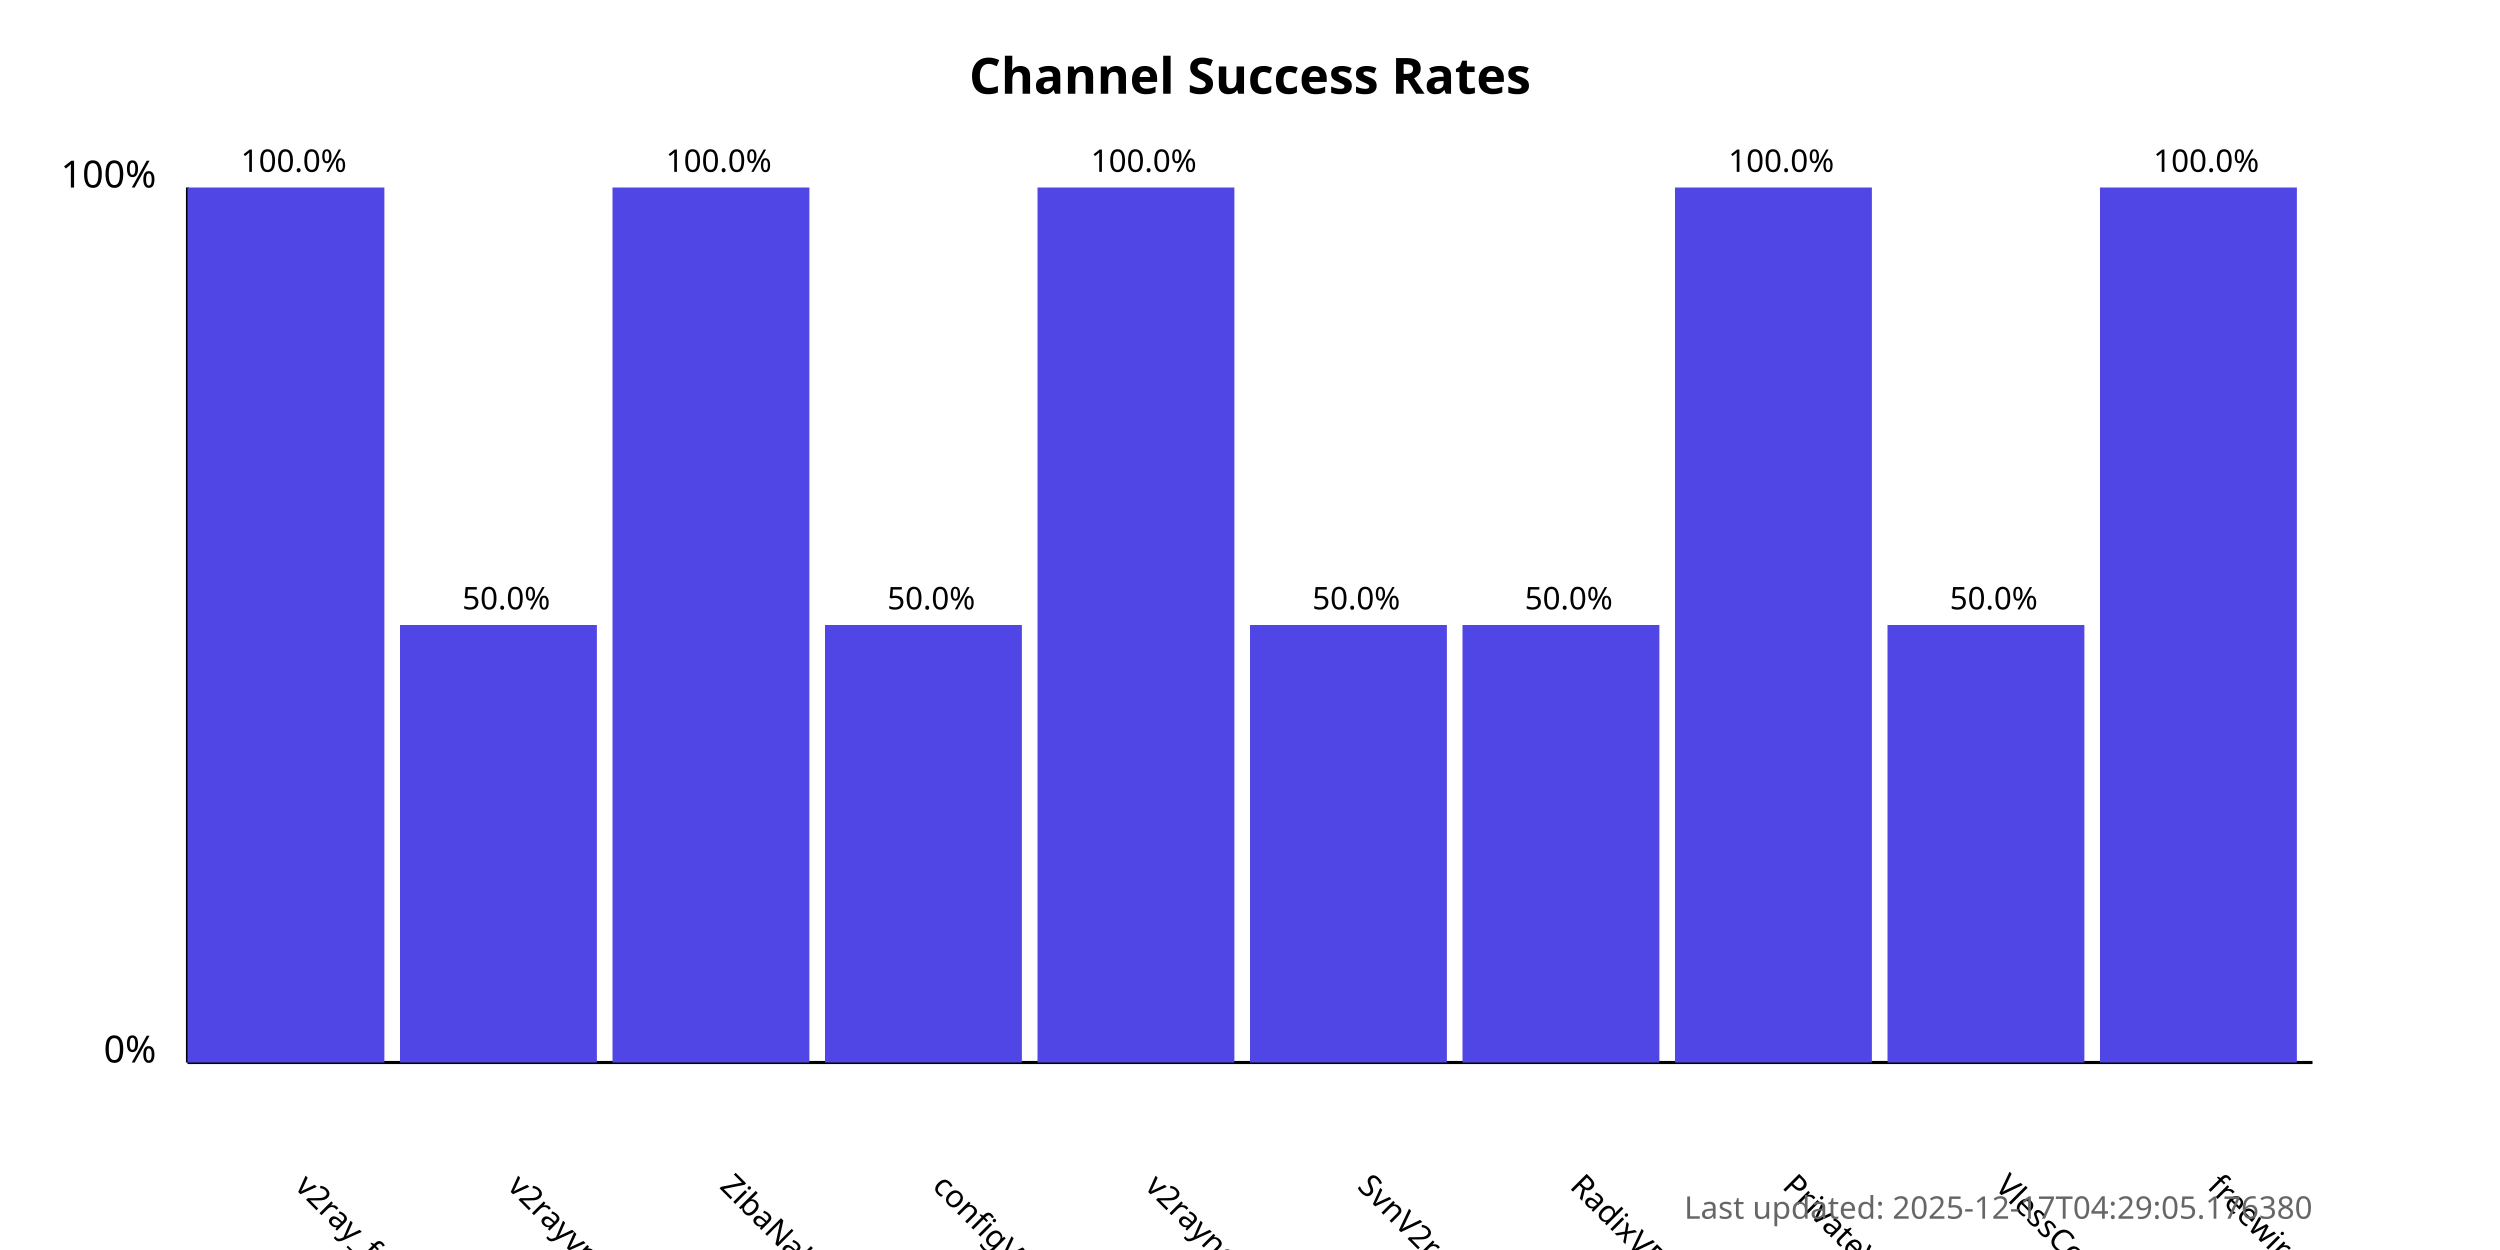
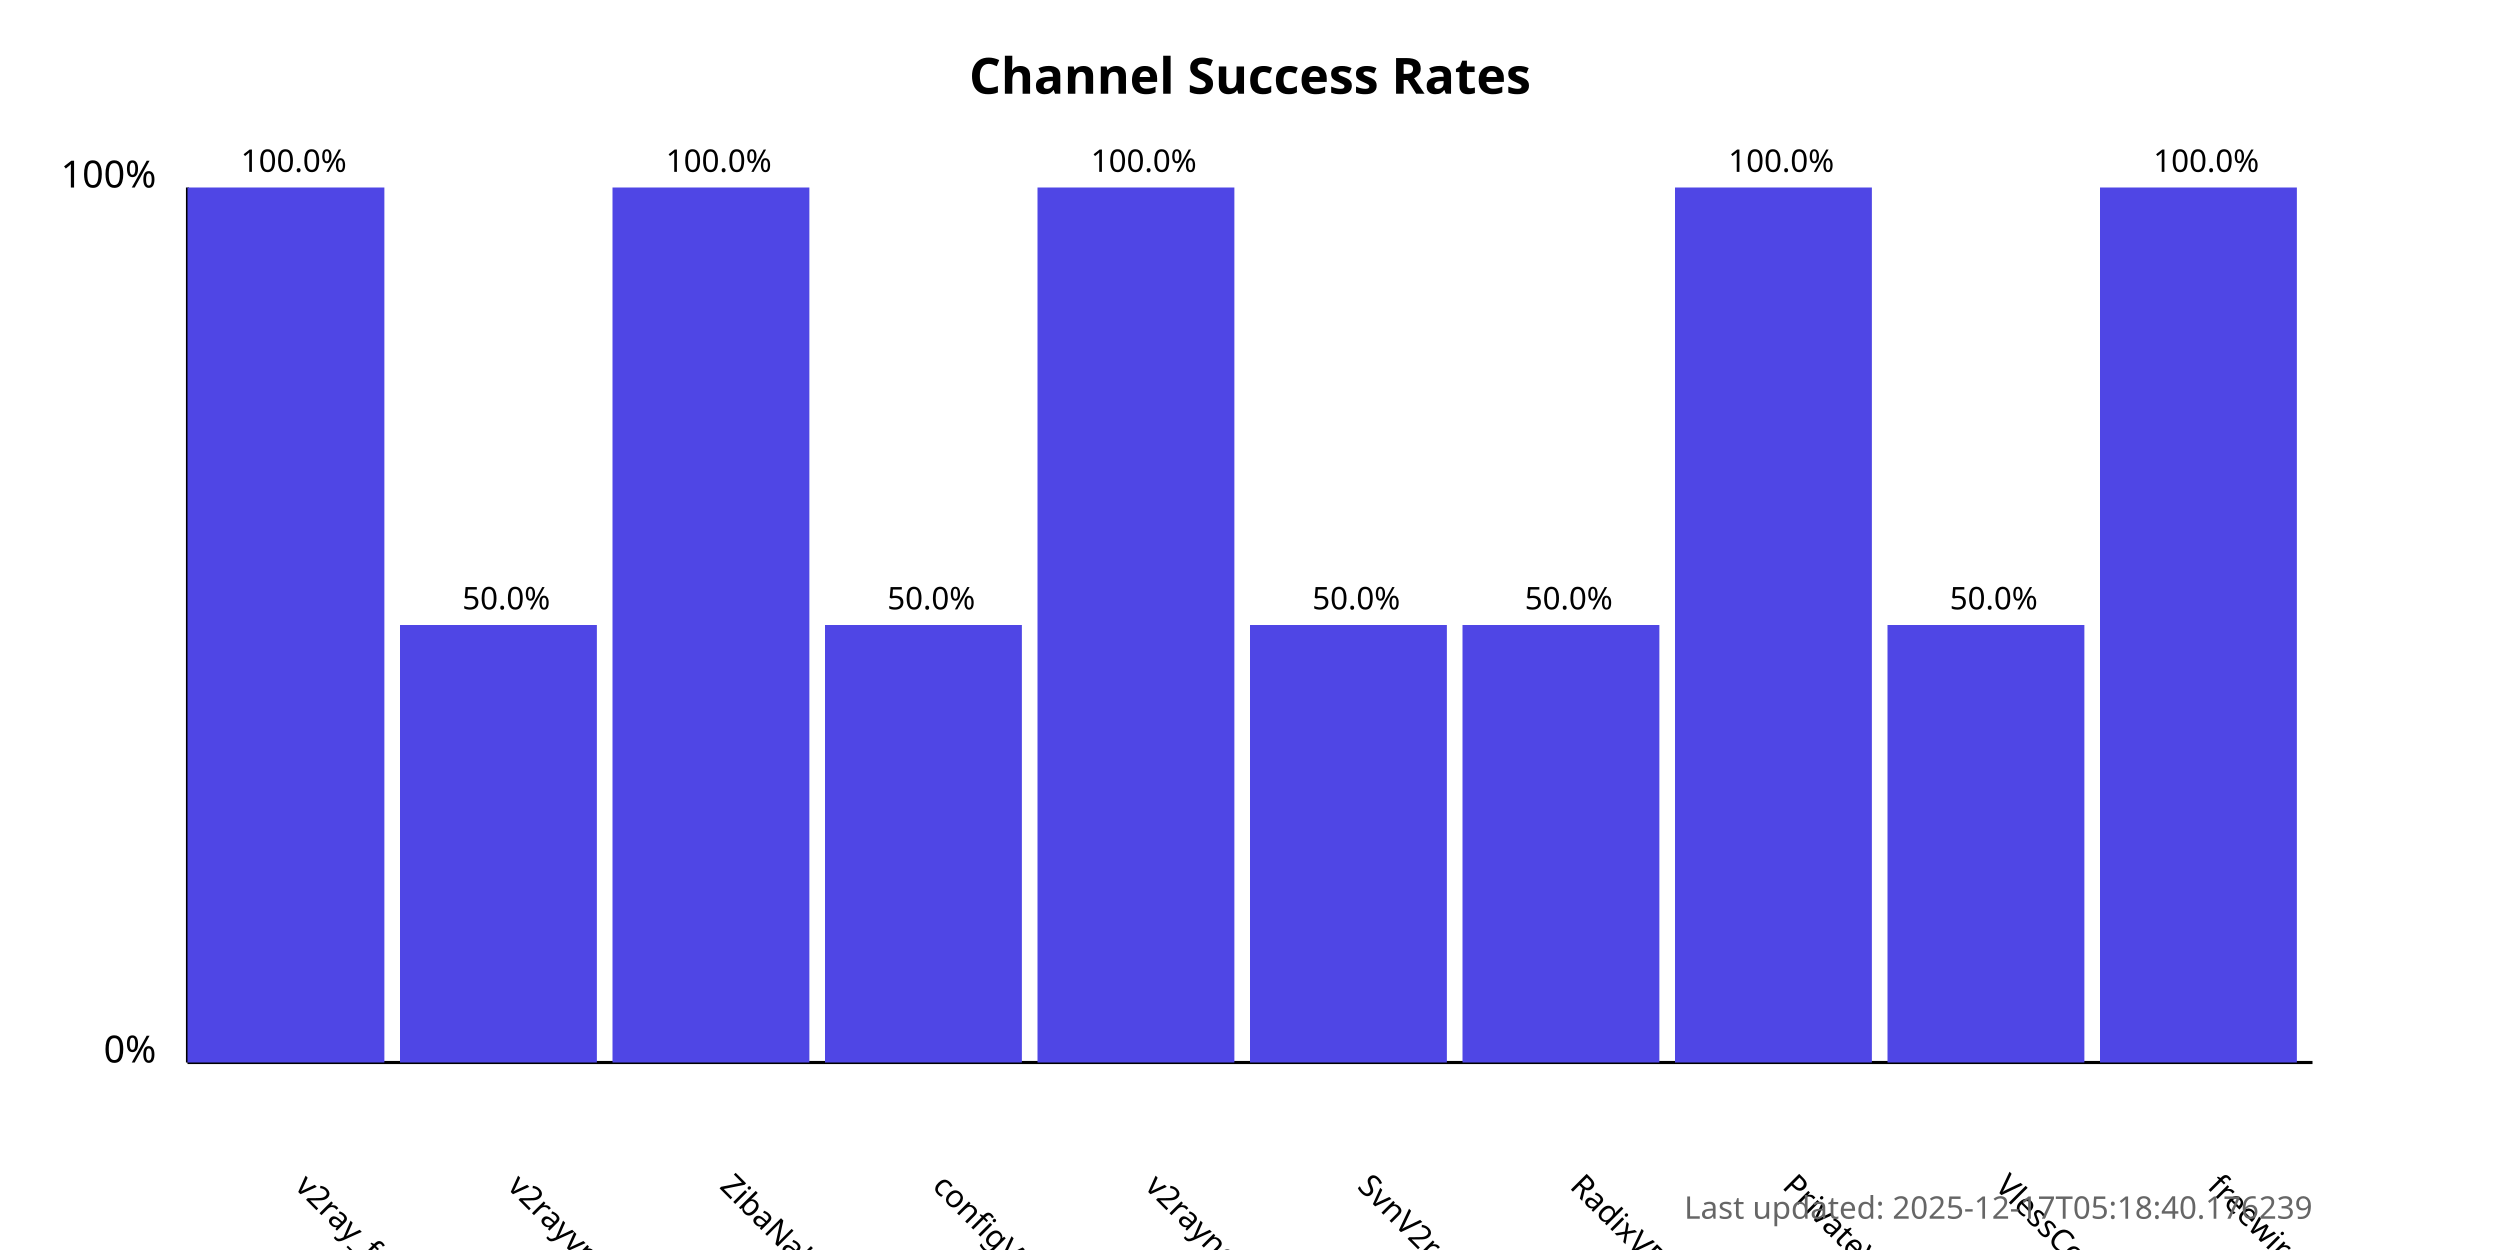
<svg xmlns="http://www.w3.org/2000/svg" width="800" height="400">
  <style>
            .chart-title { font: bold 16px sans-serif; }
            .axis-label { font: 12px sans-serif; }
            .tick-label { font: 10px sans-serif; }
            .bar { fill: #4f46e5; }
            .bar:hover { fill: #6366f1; }
            .timestamp { font: 10px sans-serif; fill: #666; }
        </style>
  <text x="400.0" y="30" text-anchor="middle" class="chart-title">
            Channel Success Rates
        </text>
  <line x1="60" y1="340" x2="60" y2="60" stroke="black" stroke-width="1" />
  <line x1="60" y1="340" x2="740" y2="340" stroke="black" stroke-width="1" />
  <text x="50" y="340" text-anchor="end" class="axis-label">0%</text>
  <text x="50" y="60" text-anchor="end" class="axis-label">100%</text>
  <g>
    <rect x="60" y="60.0" width="63.0" height="280.0" class="bar" />
    <text x="94.0" y="380" transform="rotate(45, 94.0, 380)" text-anchor="start" class="tick-label">
                v2ray_free_conf
            </text>
    <text x="94.0" y="55.0" text-anchor="middle" class="tick-label">
                100.0%
            </text>
  </g>
  <g>
    <rect x="128.0" y="200.0" width="63.0" height="140.0" class="bar" />
    <text x="162.0" y="380" transform="rotate(45, 162.0, 380)" text-anchor="start" class="tick-label">
                v2rayvpno
            </text>
    <text x="162.0" y="195.0" text-anchor="middle" class="tick-label">
                50.0%
            </text>
  </g>
  <g>
    <rect x="196.0" y="60.0" width="63.0" height="280.0" class="bar" />
    <text x="230.0" y="380" transform="rotate(45, 230.0, 380)" text-anchor="start" class="tick-label">
                ZibaNabz
            </text>
    <text x="230.0" y="55.0" text-anchor="middle" class="tick-label">
                100.0%
            </text>
  </g>
  <g>
    <rect x="264.0" y="200.0" width="63.0" height="140.0" class="bar" />
    <text x="298.0" y="380" transform="rotate(45, 298.0, 380)" text-anchor="start" class="tick-label">
                configV2rayForFree
            </text>
    <text x="298.0" y="195.0" text-anchor="middle" class="tick-label">
                50.0%
            </text>
  </g>
  <g>
    <rect x="332.0" y="60.0" width="63.0" height="280.0" class="bar" />
    <text x="366.0" y="380" transform="rotate(45, 366.0, 380)" text-anchor="start" class="tick-label">
                v2rayngvpn
            </text>
    <text x="366.0" y="55.0" text-anchor="middle" class="tick-label">
                100.0%
            </text>
  </g>
  <g>
    <rect x="400.0" y="200.0" width="63.0" height="140.0" class="bar" />
    <text x="434.0" y="380" transform="rotate(45, 434.0, 380)" text-anchor="start" class="tick-label">
                SvnV2ray
            </text>
    <text x="434.0" y="195.0" text-anchor="middle" class="tick-label">
                50.0%
            </text>
  </g>
  <g>
    <rect x="468.0" y="200.0" width="63.0" height="140.0" class="bar" />
    <text x="502.0" y="380" transform="rotate(45, 502.0, 380)" text-anchor="start" class="tick-label">
                RadixVPN
            </text>
    <text x="502.0" y="195.0" text-anchor="middle" class="tick-label">
                50.0%
            </text>
  </g>
  <g>
    <rect x="536.0" y="60.0" width="63.0" height="280.0" class="bar" />
    <text x="570.0" y="380" transform="rotate(45, 570.0, 380)" text-anchor="start" class="tick-label">
                PrivateVPNs
            </text>
    <text x="570.0" y="55.0" text-anchor="middle" class="tick-label">
                100.0%
            </text>
  </g>
  <g>
    <rect x="604.0" y="200.0" width="63.0" height="140.0" class="bar" />
    <text x="638.0" y="380" transform="rotate(45, 638.0, 380)" text-anchor="start" class="tick-label">
                VlessConfig
            </text>
    <text x="638.0" y="195.0" text-anchor="middle" class="tick-label">
                50.0%
            </text>
  </g>
  <g>
    <rect x="672.0" y="60.0" width="63.0" height="280.0" class="bar" />
    <text x="706.0" y="380" transform="rotate(45, 706.0, 380)" text-anchor="start" class="tick-label">
                freewireguard
            </text>
    <text x="706.0" y="55.0" text-anchor="middle" class="tick-label">
                100.0%
            </text>
  </g>
  <text x="740" y="390" text-anchor="end" class="timestamp">
-             Last updated: 2025-12-17T04:29:05.176380
+             Last updated: 2025-12-17T05:18:40.176239
        </text>
</svg>
